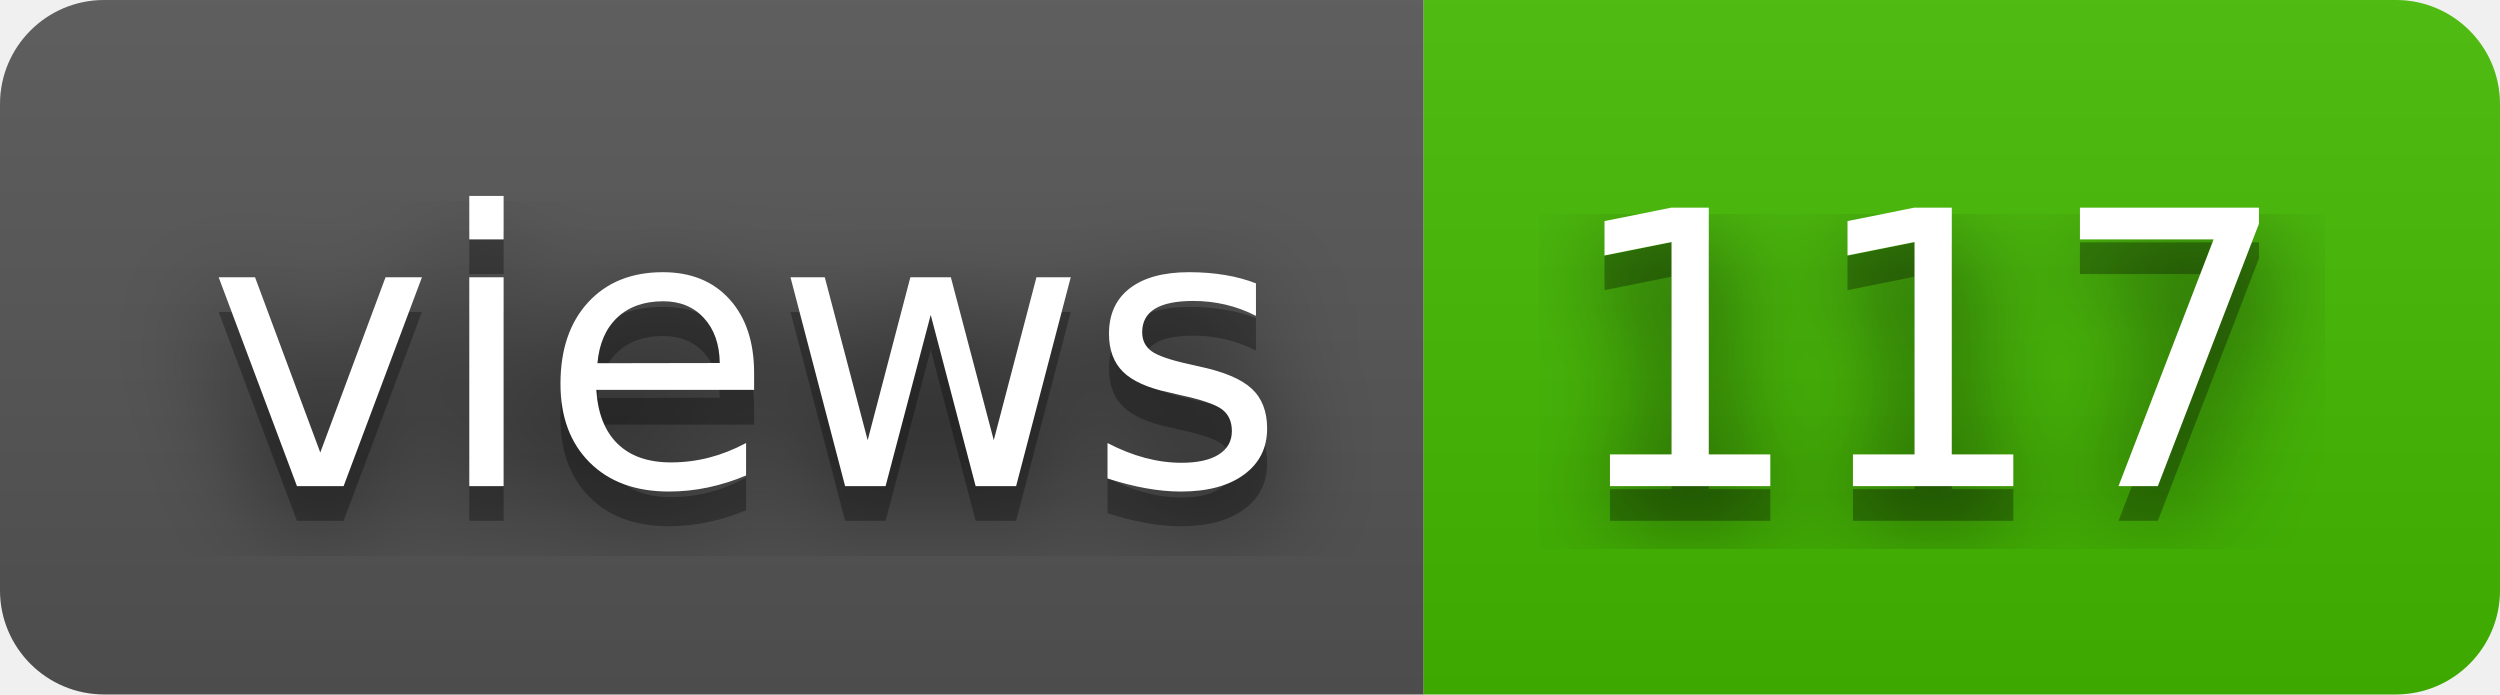
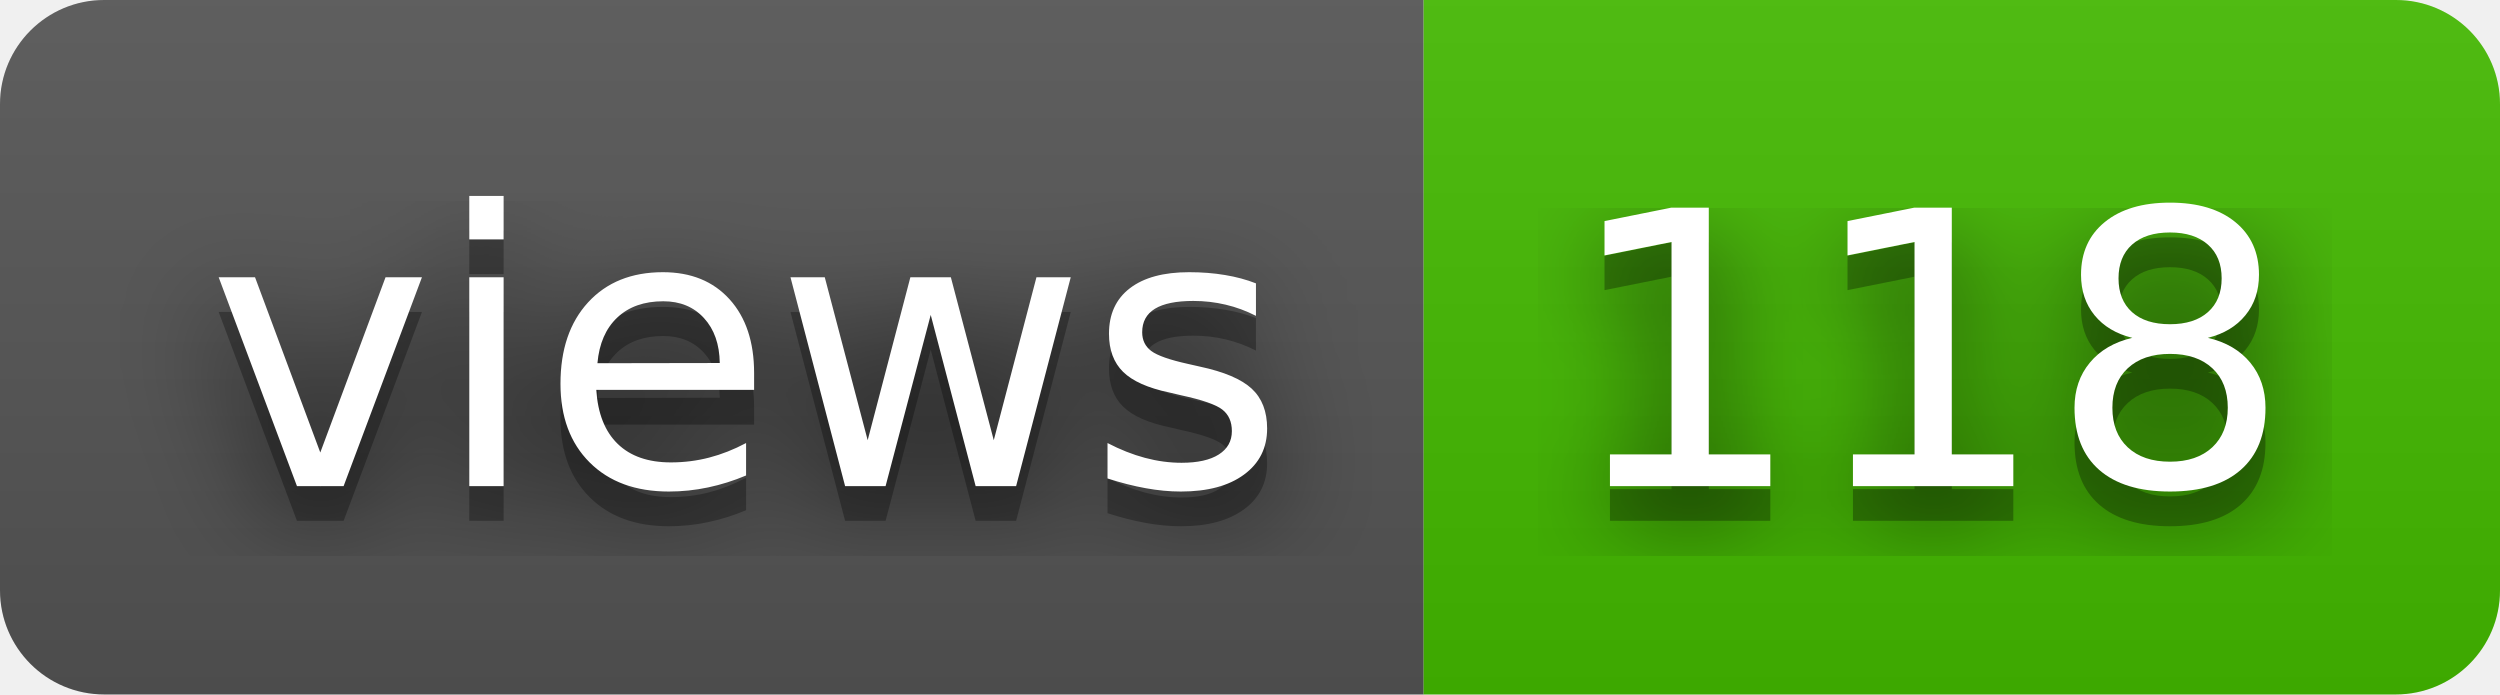
- <svg xmlns="http://www.w3.org/2000/svg" width="72" height="20" role="img" aria-label="views: 117">
+ <svg xmlns="http://www.w3.org/2000/svg" width="72" height="20" role="img" aria-label="views: 118">
  <filter id="blur">
    <feGaussianBlur stdDeviation="16" />
  </filter>
  <linearGradient id="s" x2="0" y2="100%">
    <stop offset="0" stop-color="#bbb" stop-opacity=".1" />
    <stop offset="1" stop-opacity=".1" />
  </linearGradient>
  <clipPath id="r">
    <rect width="72" height="20" rx="3" />
  </clipPath>
  <g clip-path="url(#r)">
    <rect width="41" height="20" fill="#555" />
    <rect x="41" width="31" height="20" fill="#4b0" />
    <rect width="72" height="20" fill="url(#s)" />
  </g>
  <g fill="#fff" text-anchor="middle" font-family="Verdana,Geneva,DejaVu Sans,sans-serif" text-rendering="geometricPrecision" font-size="110">
    <g transform="scale(.1)">
      <g aria-hidden="true" fill="#010101">
        <text x="215" y="150" fill-opacity=".8" filter="url(#blur)" textLength="310">views</text>
        <text x="215" y="150" fill-opacity=".3" textLength="310">views</text>
      </g>
      <text x="215" y="140" textLength="310">views</text>
    </g>
    <g transform="scale(.1)">
      <g aria-hidden="true" fill="#010101">
-         <text x="555" y="150" fill-opacity=".8" filter="url(#blur)" textLength="210">117</text>
-         <text x="555" y="150" fill-opacity=".3" textLength="210">117</text>
+         <text x="555" y="150" fill-opacity=".8" filter="url(#blur)" textLength="210">118</text>
+         <text x="555" y="150" fill-opacity=".3" textLength="210">118</text>
      </g>
-       <text x="555" y="140" textLength="210">117</text>
+       <text x="555" y="140" textLength="210">118</text>
    </g>
  </g>
</svg>
